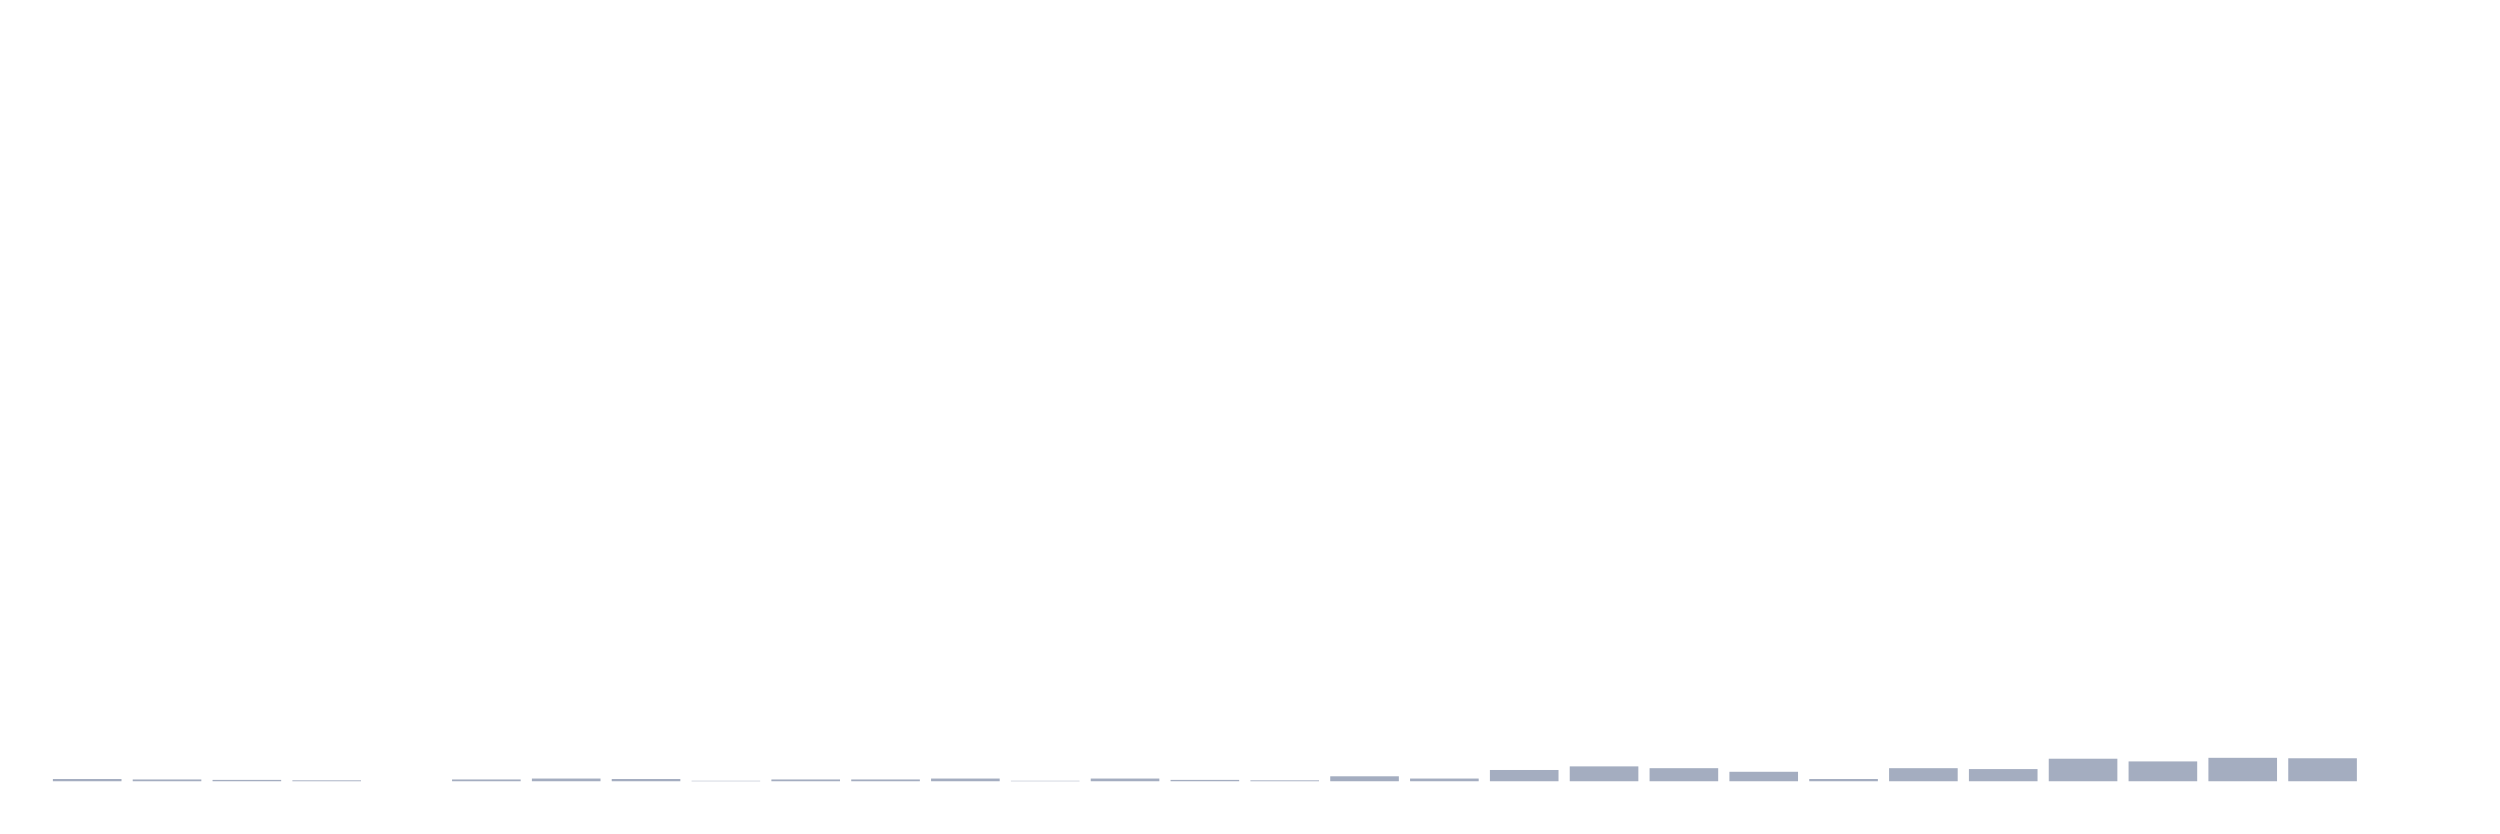
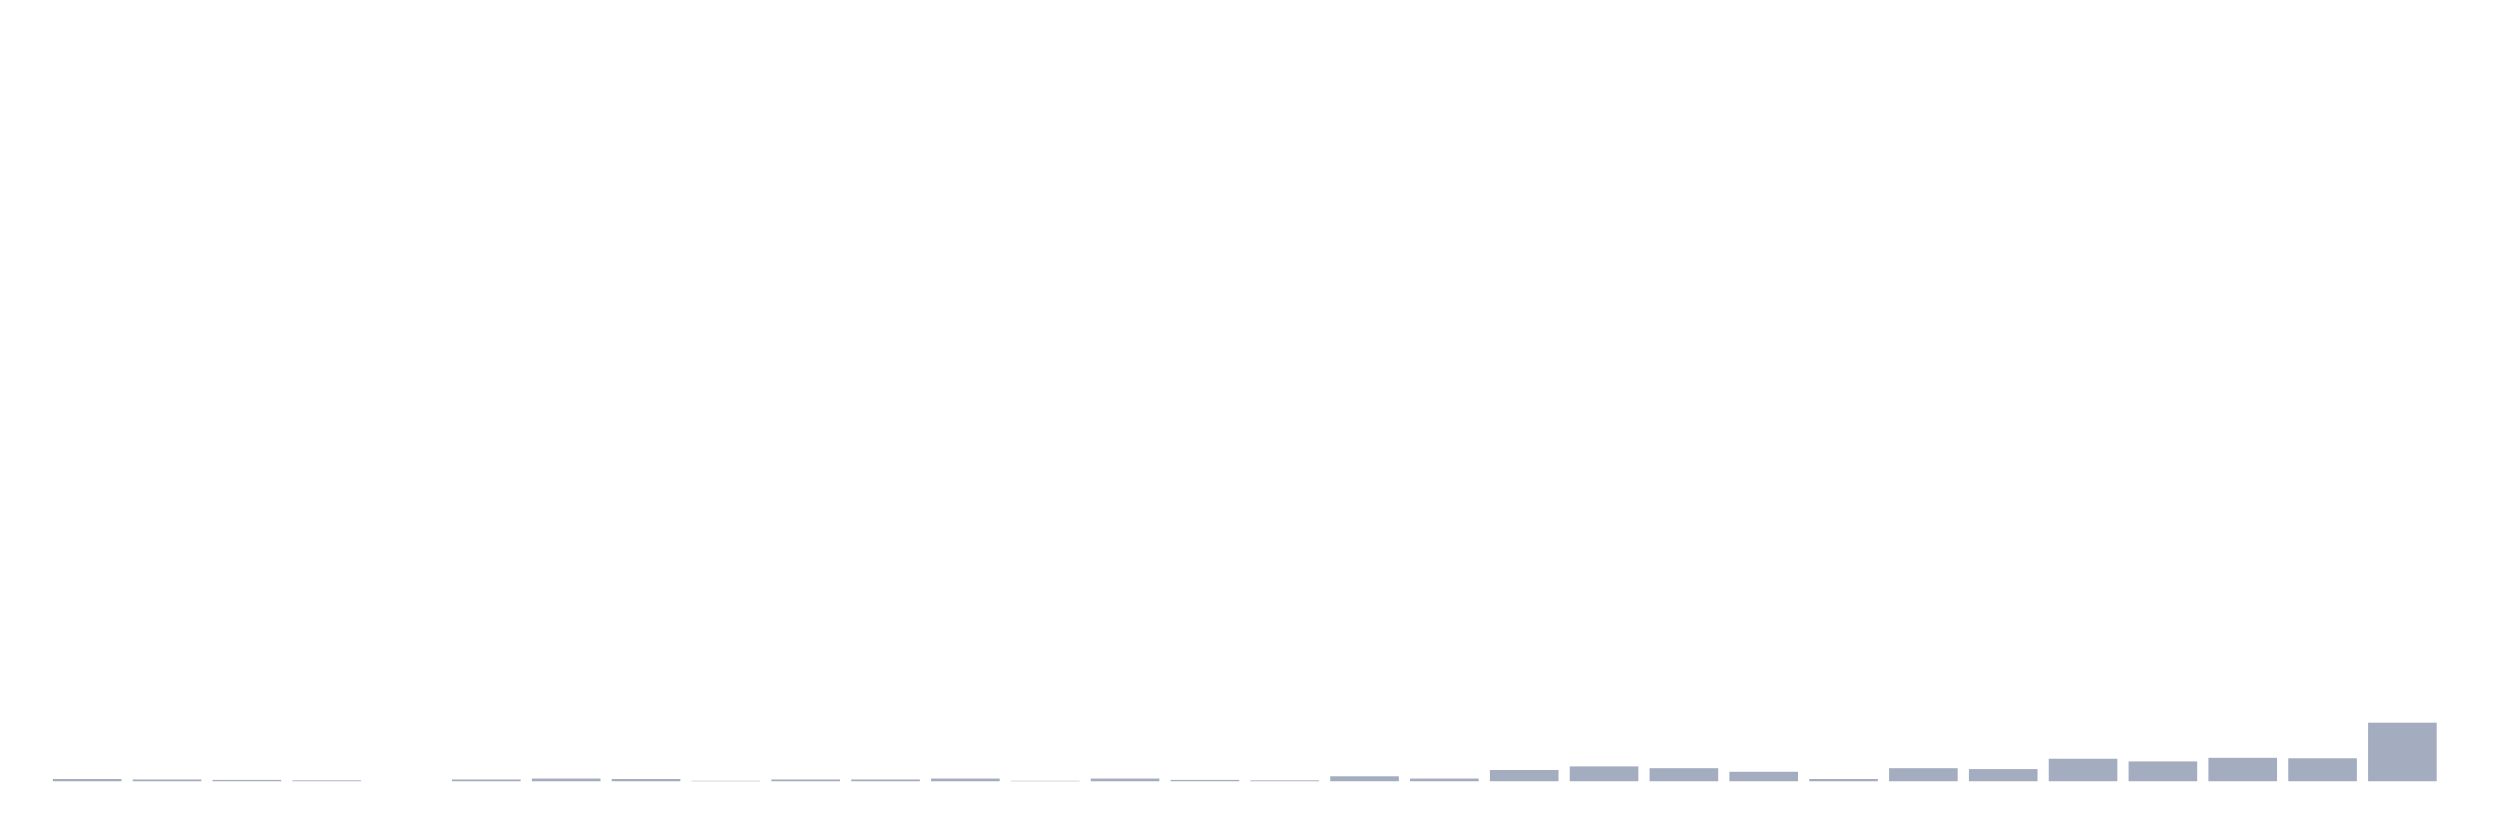
<svg xmlns="http://www.w3.org/2000/svg" viewBox="0 0 480 160">
  <g transform="translate(10,10)">
    <rect class="bar" x="0.153" width="13.175" y="139.567" height="0.433" fill="rgb(164,173,192)" />
    <rect class="bar" x="15.482" width="13.175" y="139.654" height="0.346" fill="rgb(164,173,192)" />
    <rect class="bar" x="30.81" width="13.175" y="139.74" height="0.26" fill="rgb(164,173,192)" />
    <rect class="bar" x="46.138" width="13.175" y="139.827" height="0.173" fill="rgb(164,173,192)" />
    <rect class="bar" x="61.466" width="13.175" y="140" height="0" fill="rgb(164,173,192)" />
    <rect class="bar" x="76.794" width="13.175" y="139.654" height="0.346" fill="rgb(164,173,192)" />
    <rect class="bar" x="92.123" width="13.175" y="139.481" height="0.519" fill="rgb(164,173,192)" />
    <rect class="bar" x="107.451" width="13.175" y="139.567" height="0.433" fill="rgb(164,173,192)" />
    <rect class="bar" x="122.779" width="13.175" y="139.913" height="0.087" fill="rgb(164,173,192)" />
    <rect class="bar" x="138.107" width="13.175" y="139.654" height="0.346" fill="rgb(164,173,192)" />
    <rect class="bar" x="153.436" width="13.175" y="139.654" height="0.346" fill="rgb(164,173,192)" />
    <rect class="bar" x="168.764" width="13.175" y="139.481" height="0.519" fill="rgb(164,173,192)" />
    <rect class="bar" x="184.092" width="13.175" y="139.913" height="0.087" fill="rgb(164,173,192)" />
    <rect class="bar" x="199.42" width="13.175" y="139.481" height="0.519" fill="rgb(164,173,192)" />
    <rect class="bar" x="214.748" width="13.175" y="139.74" height="0.26" fill="rgb(164,173,192)" />
    <rect class="bar" x="230.077" width="13.175" y="139.827" height="0.173" fill="rgb(164,173,192)" />
    <rect class="bar" x="245.405" width="13.175" y="139.048" height="0.952" fill="rgb(164,173,192)" />
    <rect class="bar" x="260.733" width="13.175" y="139.481" height="0.519" fill="rgb(164,173,192)" />
    <rect class="bar" x="276.061" width="13.175" y="137.837" height="2.163" fill="rgb(164,173,192)" />
    <rect class="bar" x="291.39" width="13.175" y="137.145" height="2.855" fill="rgb(164,173,192)" />
    <rect class="bar" x="306.718" width="13.175" y="137.491" height="2.509" fill="rgb(164,173,192)" />
    <rect class="bar" x="322.046" width="13.175" y="138.183" height="1.817" fill="rgb(164,173,192)" />
    <rect class="bar" x="337.374" width="13.175" y="139.567" height="0.433" fill="rgb(164,173,192)" />
    <rect class="bar" x="352.702" width="13.175" y="137.491" height="2.509" fill="rgb(164,173,192)" />
    <rect class="bar" x="368.031" width="13.175" y="137.664" height="2.336" fill="rgb(164,173,192)" />
    <rect class="bar" x="383.359" width="13.175" y="135.674" height="4.326" fill="rgb(164,173,192)" />
    <rect class="bar" x="398.687" width="13.175" y="136.193" height="3.807" fill="rgb(164,173,192)" />
    <rect class="bar" x="414.015" width="13.175" y="135.501" height="4.499" fill="rgb(164,173,192)" />
    <rect class="bar" x="429.344" width="13.175" y="135.587" height="4.413" fill="rgb(164,173,192)" />
-     <rect class="bar" x="444.672" width="13.175" y="140" height="0" fill="rgb(164,173,192)" />
+     <rect class="bar" x="444.672" width="13.175" y="128.752" height="11.248" fill="rgb(164,173,192)" />
  </g>
</svg>
